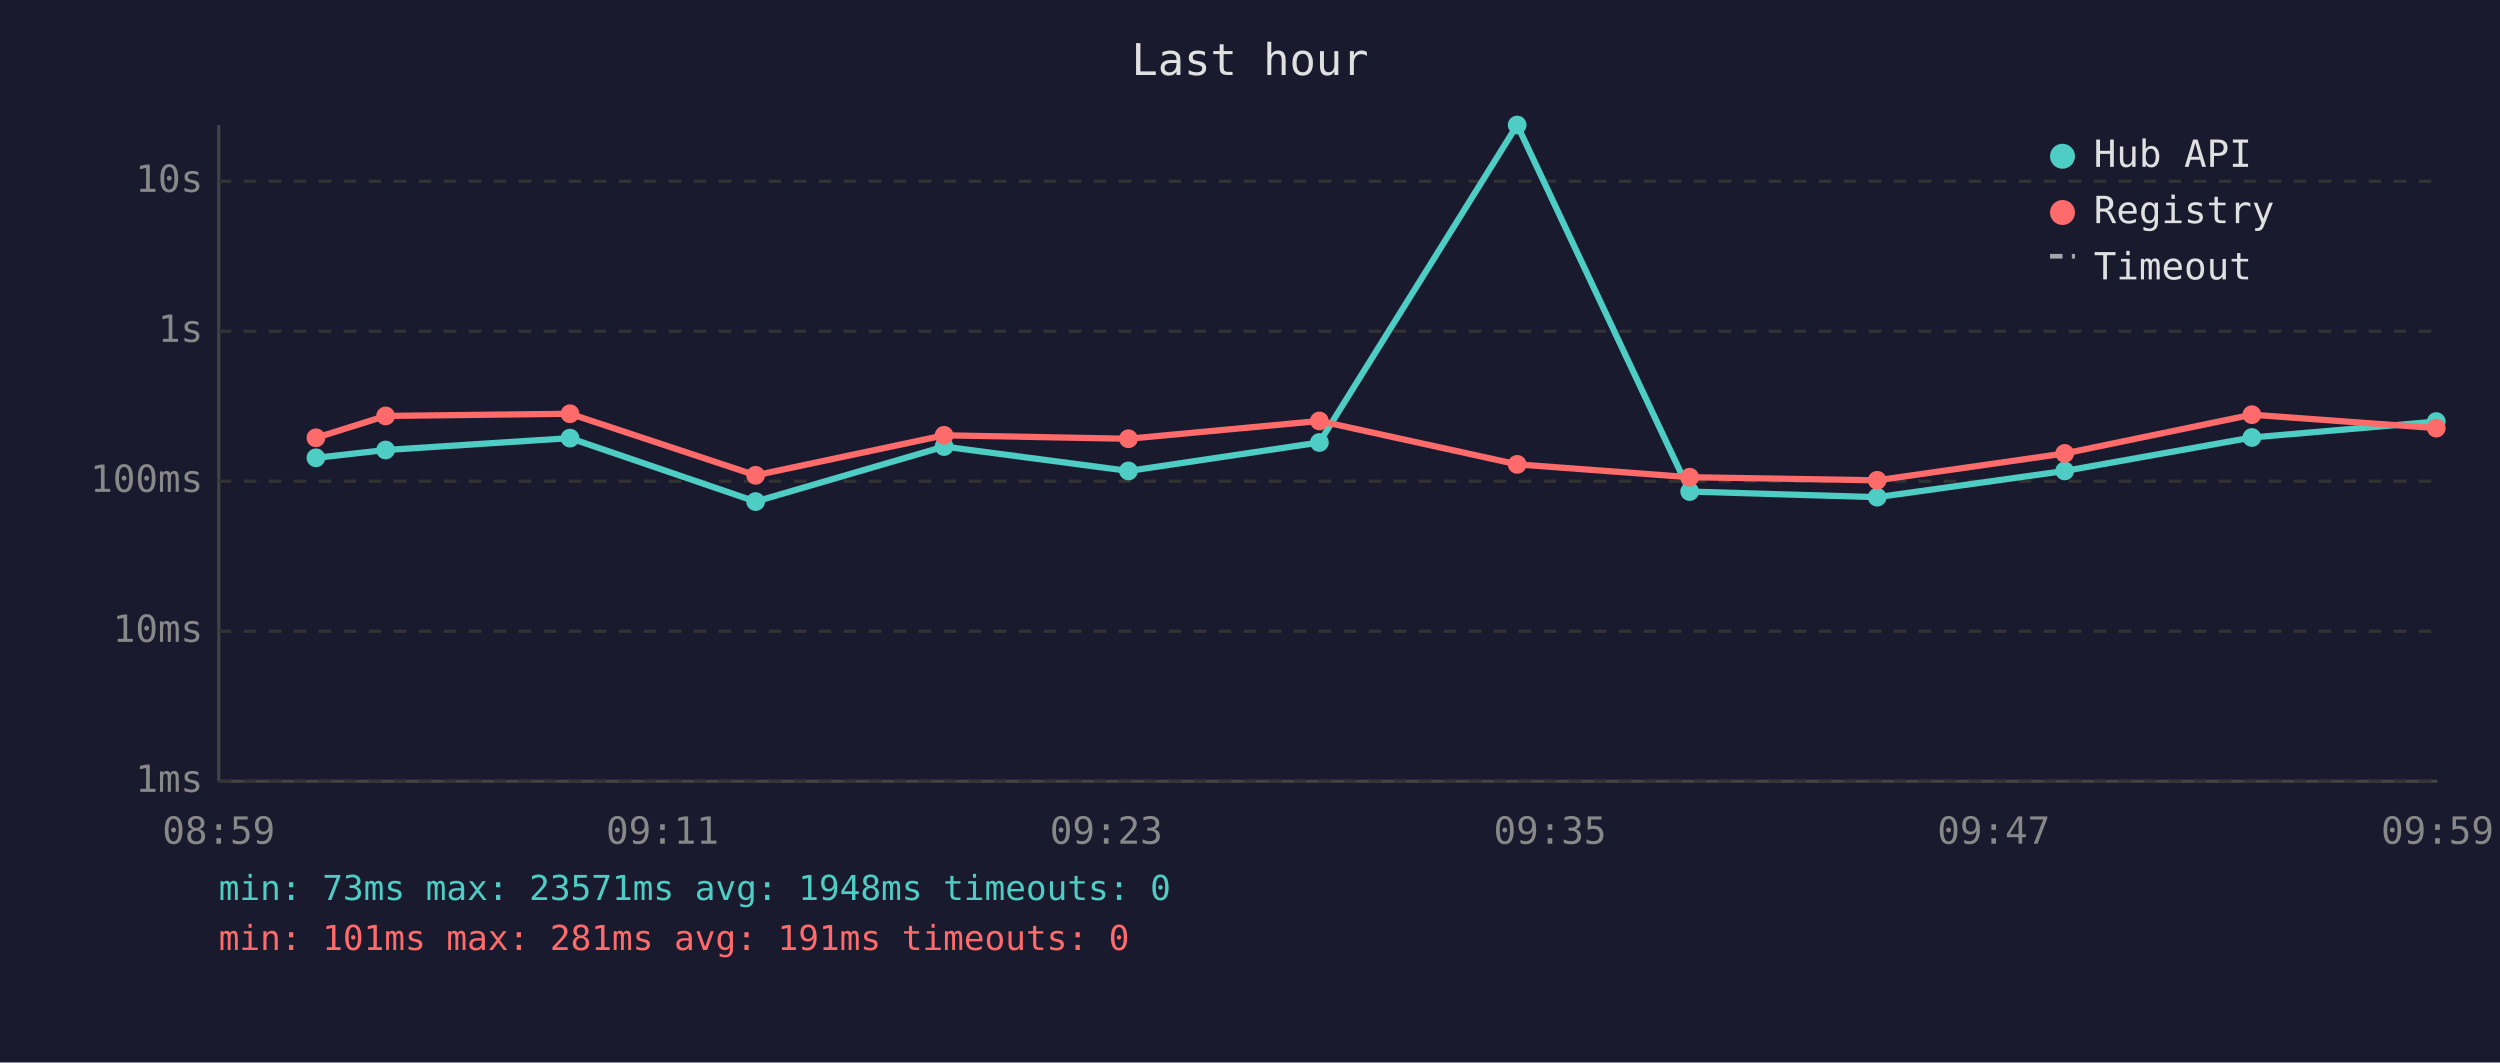
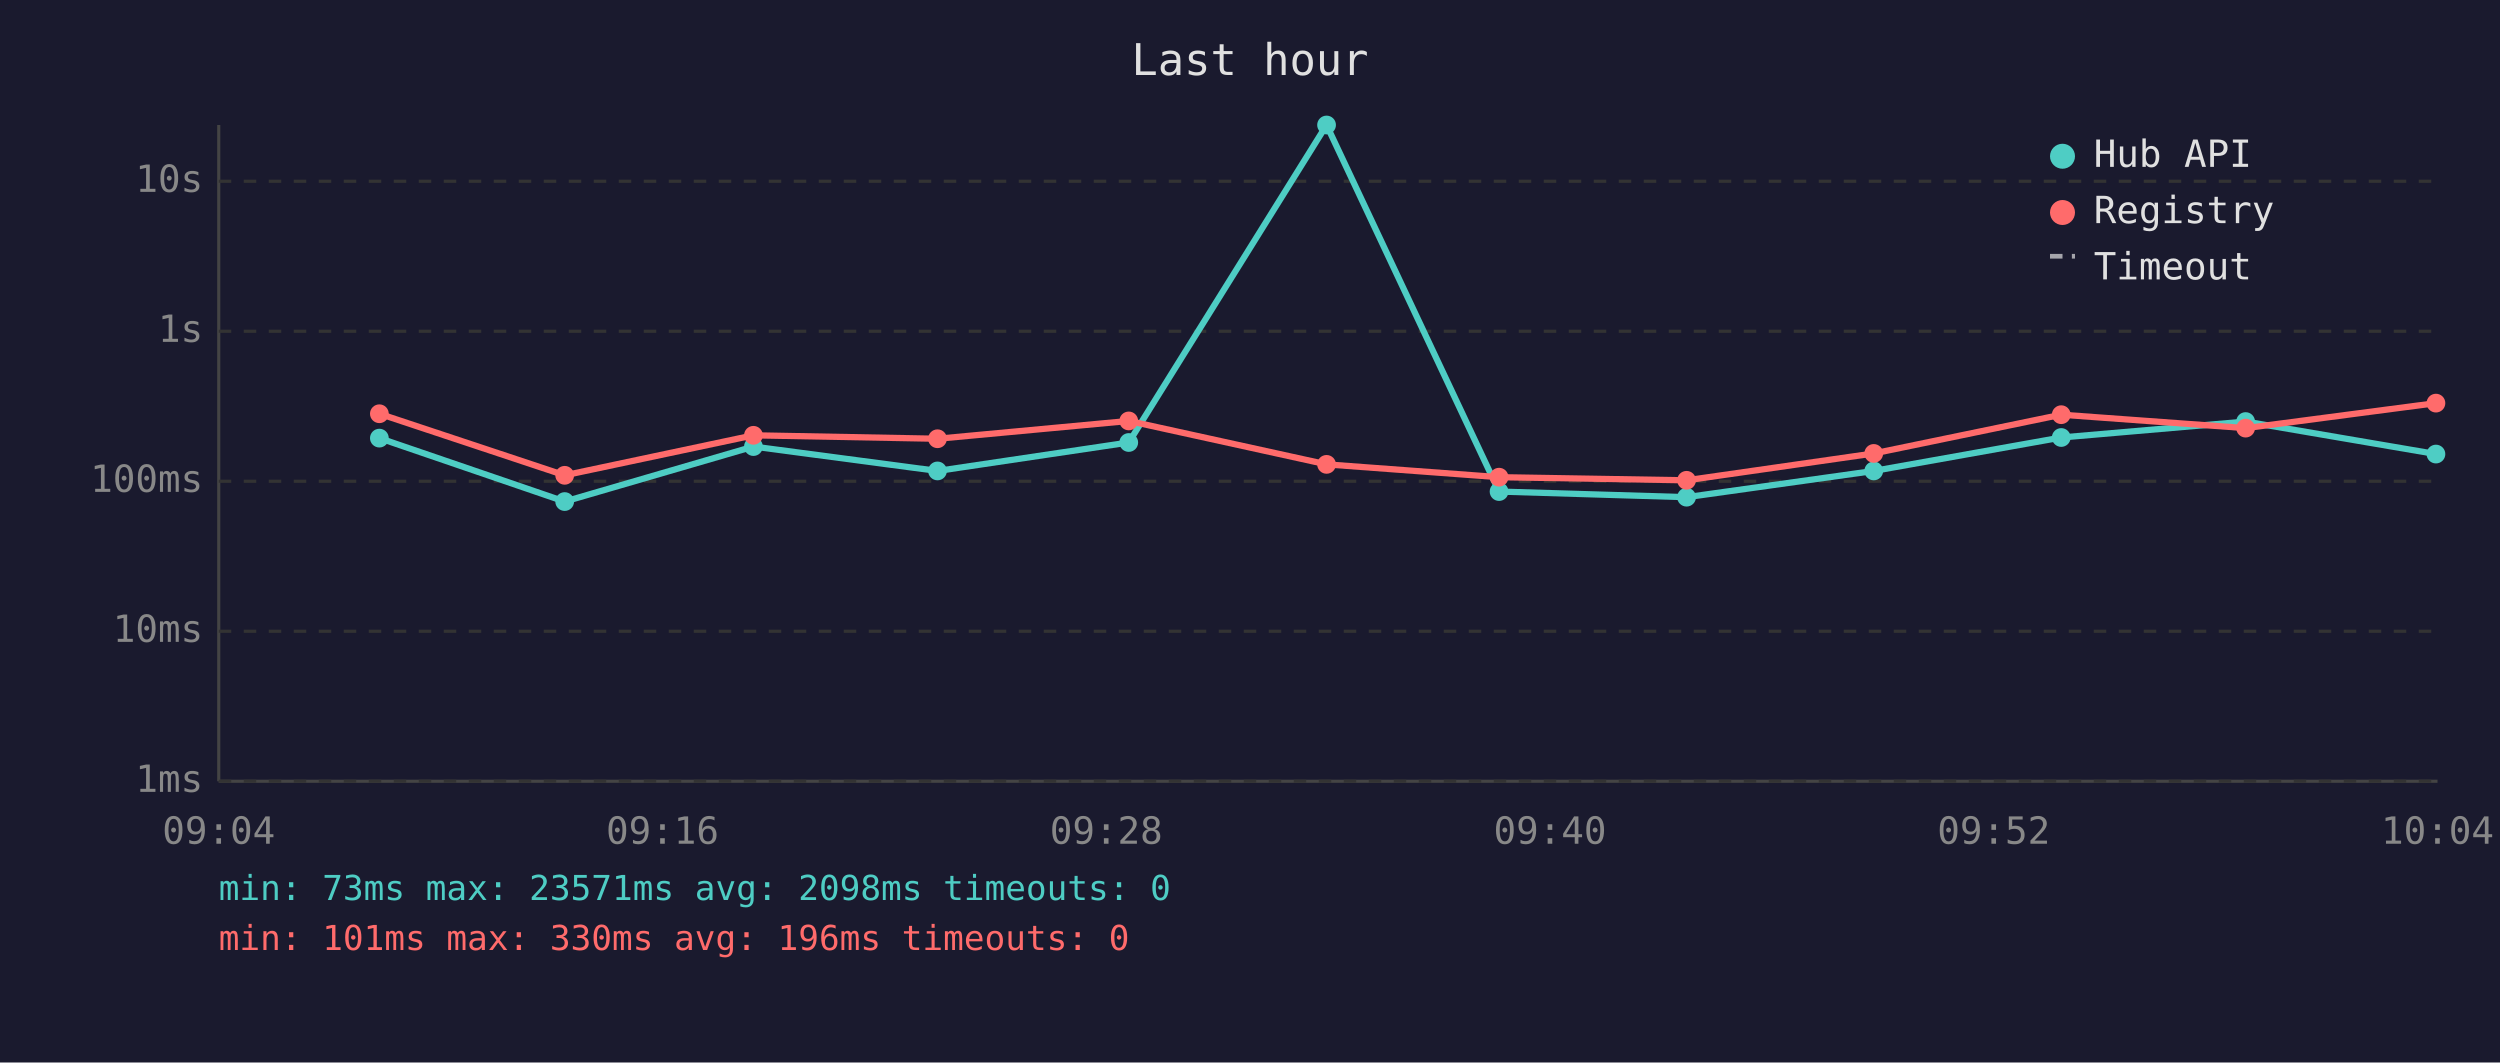
<svg xmlns="http://www.w3.org/2000/svg" viewBox="0 0 800 340" font-family="monospace" font-size="12">
  <rect width="800" height="340" fill="#1a1a2e" />
  <text x="400" y="24" fill="#e0e0e0" font-size="14" text-anchor="middle">Last hour</text>
  <line x1="70" y1="40" x2="70" y2="250" stroke="#444" stroke-width="1" />
  <line x1="70" y1="250" x2="780" y2="250" stroke="#444" stroke-width="1" />
  <line x1="70" y1="250" x2="780" y2="250" stroke="#333" stroke-width="1" stroke-dasharray="4" />
  <text x="65" y="250" fill="#888" text-anchor="end" dominant-baseline="middle">1ms</text>
  <line x1="70" y1="202" x2="780" y2="202" stroke="#333" stroke-width="1" stroke-dasharray="4" />
  <text x="65" y="202" fill="#888" text-anchor="end" dominant-baseline="middle">10ms</text>
  <line x1="70" y1="154" x2="780" y2="154" stroke="#333" stroke-width="1" stroke-dasharray="4" />
  <text x="65" y="154" fill="#888" text-anchor="end" dominant-baseline="middle">100ms</text>
  <line x1="70" y1="106" x2="780" y2="106" stroke="#333" stroke-width="1" stroke-dasharray="4" />
  <text x="65" y="106" fill="#888" text-anchor="end" dominant-baseline="middle">1s</text>
  <line x1="70" y1="58" x2="780" y2="58" stroke="#333" stroke-width="1" stroke-dasharray="4" />
  <text x="65" y="58" fill="#888" text-anchor="end" dominant-baseline="middle">10s</text>
-   <text x="70" y="270" fill="#888" text-anchor="middle">08:59</text>
-   <text x="212" y="270" fill="#888" text-anchor="middle">09:11</text>
-   <text x="354" y="270" fill="#888" text-anchor="middle">09:23</text>
-   <text x="496" y="270" fill="#888" text-anchor="middle">09:35</text>
-   <text x="638" y="270" fill="#888" text-anchor="middle">09:47</text>
-   <text x="780" y="270" fill="#888" text-anchor="middle">09:59</text>
-   <polyline points="101.1,146.5 123.4,144.0 182.4,140.2 241.8,160.5 302.1,142.9 361.1,150.7 422.2,141.6 485.5,40.0 540.7,157.3 600.7,159.1 660.7,150.7 720.6,140.0 779.6,134.9" fill="none" stroke="#4ecdc4" stroke-width="2" opacity="1" />
-   <circle cx="101.1" cy="146.5" r="3" fill="#4ecdc4" />
-   <circle cx="123.4" cy="144.0" r="3" fill="#4ecdc4" />
-   <circle cx="182.4" cy="140.2" r="3" fill="#4ecdc4" />
-   <circle cx="241.8" cy="160.5" r="3" fill="#4ecdc4" />
-   <circle cx="302.1" cy="142.9" r="3" fill="#4ecdc4" />
-   <circle cx="361.1" cy="150.7" r="3" fill="#4ecdc4" />
-   <circle cx="422.2" cy="141.6" r="3" fill="#4ecdc4" />
-   <circle cx="485.5" cy="40.0" r="3" fill="#4ecdc4" />
-   <circle cx="540.7" cy="157.3" r="3" fill="#4ecdc4" />
-   <circle cx="600.7" cy="159.1" r="3" fill="#4ecdc4" />
-   <circle cx="660.7" cy="150.7" r="3" fill="#4ecdc4" />
-   <circle cx="720.6" cy="140.0" r="3" fill="#4ecdc4" />
-   <circle cx="779.6" cy="134.9" r="3" fill="#4ecdc4" />
-   <polyline points="101.1,140.1 123.4,133.1 182.4,132.4 241.8,152.1 302.1,139.3 361.1,140.4 422.2,134.7 485.5,148.6 540.7,152.7 600.7,153.7 660.7,145.1 720.6,132.7 779.6,137.0" fill="none" stroke="#ff6b6b" stroke-width="2" opacity="1" />
-   <circle cx="101.1" cy="140.1" r="3" fill="#ff6b6b" />
-   <circle cx="123.4" cy="133.1" r="3" fill="#ff6b6b" />
-   <circle cx="182.4" cy="132.4" r="3" fill="#ff6b6b" />
-   <circle cx="241.8" cy="152.1" r="3" fill="#ff6b6b" />
-   <circle cx="302.1" cy="139.3" r="3" fill="#ff6b6b" />
-   <circle cx="361.1" cy="140.4" r="3" fill="#ff6b6b" />
-   <circle cx="422.2" cy="134.7" r="3" fill="#ff6b6b" />
-   <circle cx="485.5" cy="148.6" r="3" fill="#ff6b6b" />
-   <circle cx="540.7" cy="152.7" r="3" fill="#ff6b6b" />
-   <circle cx="600.7" cy="153.7" r="3" fill="#ff6b6b" />
-   <circle cx="660.7" cy="145.1" r="3" fill="#ff6b6b" />
-   <circle cx="720.6" cy="132.7" r="3" fill="#ff6b6b" />
-   <circle cx="779.6" cy="137.0" r="3" fill="#ff6b6b" />
+   <text x="70" y="270" fill="#888" text-anchor="middle">09:04</text>
+   <text x="212" y="270" fill="#888" text-anchor="middle">09:16</text>
+   <text x="354" y="270" fill="#888" text-anchor="middle">09:28</text>
+   <text x="496" y="270" fill="#888" text-anchor="middle">09:40</text>
+   <text x="638" y="270" fill="#888" text-anchor="middle">09:52</text>
+   <text x="780" y="270" fill="#888" text-anchor="middle">10:04</text>
+   <polyline points="121.4,140.2 180.7,160.5 241.1,142.9 300.0,150.7 361.2,141.6 424.5,40.0 479.7,157.3 539.7,159.1 599.6,150.7 659.6,140.0 718.6,134.9 779.5,145.3" fill="none" stroke="#4ecdc4" stroke-width="2" opacity="1" />
+   <circle cx="121.4" cy="140.2" r="3" fill="#4ecdc4" />
+   <circle cx="180.7" cy="160.5" r="3" fill="#4ecdc4" />
+   <circle cx="241.1" cy="142.9" r="3" fill="#4ecdc4" />
+   <circle cx="300.0" cy="150.7" r="3" fill="#4ecdc4" />
+   <circle cx="361.2" cy="141.6" r="3" fill="#4ecdc4" />
+   <circle cx="424.5" cy="40.0" r="3" fill="#4ecdc4" />
+   <circle cx="479.7" cy="157.3" r="3" fill="#4ecdc4" />
+   <circle cx="539.7" cy="159.1" r="3" fill="#4ecdc4" />
+   <circle cx="599.6" cy="150.7" r="3" fill="#4ecdc4" />
+   <circle cx="659.6" cy="140.0" r="3" fill="#4ecdc4" />
+   <circle cx="718.6" cy="134.9" r="3" fill="#4ecdc4" />
+   <circle cx="779.5" cy="145.3" r="3" fill="#4ecdc4" />
+   <polyline points="121.4,132.4 180.7,152.1 241.1,139.3 300.0,140.4 361.2,134.7 424.5,148.6 479.7,152.7 539.7,153.7 599.6,145.1 659.6,132.7 718.6,137.0 779.5,129.0" fill="none" stroke="#ff6b6b" stroke-width="2" opacity="1" />
+   <circle cx="121.4" cy="132.4" r="3" fill="#ff6b6b" />
+   <circle cx="180.7" cy="152.1" r="3" fill="#ff6b6b" />
+   <circle cx="241.1" cy="139.3" r="3" fill="#ff6b6b" />
+   <circle cx="300.0" cy="140.4" r="3" fill="#ff6b6b" />
+   <circle cx="361.2" cy="134.7" r="3" fill="#ff6b6b" />
+   <circle cx="424.5" cy="148.6" r="3" fill="#ff6b6b" />
+   <circle cx="479.7" cy="152.7" r="3" fill="#ff6b6b" />
+   <circle cx="539.7" cy="153.7" r="3" fill="#ff6b6b" />
+   <circle cx="599.6" cy="145.1" r="3" fill="#ff6b6b" />
+   <circle cx="659.6" cy="132.7" r="3" fill="#ff6b6b" />
+   <circle cx="718.6" cy="137.0" r="3" fill="#ff6b6b" />
+   <circle cx="779.5" cy="129.0" r="3" fill="#ff6b6b" />
  <circle cx="660" cy="50" r="4" fill="#4ecdc4" />
  <text x="670" y="50" fill="#e0e0e0" dominant-baseline="middle">Hub API</text>
  <circle cx="660" cy="68" r="4" fill="#ff6b6b" />
  <text x="670" y="68" fill="#e0e0e0" dominant-baseline="middle">Registry</text>
  <line x1="656" y1="82" x2="664" y2="82" stroke="#e0e0e0" stroke-width="1.5" stroke-dasharray="4,3" opacity="0.7" />
  <text x="670" y="86" fill="#e0e0e0" dominant-baseline="middle">Timeout</text>
-   <text x="70" y="288" fill="#4ecdc4" font-size="11">min: 73ms  max: 23571ms  avg: 1948ms  timeouts: 0</text>
-   <text x="70" y="304" fill="#ff6b6b" font-size="11">min: 101ms  max: 281ms  avg: 191ms  timeouts: 0</text>
+   <text x="70" y="288" fill="#4ecdc4" font-size="11">min: 73ms  max: 23571ms  avg: 2098ms  timeouts: 0</text>
+   <text x="70" y="304" fill="#ff6b6b" font-size="11">min: 101ms  max: 330ms  avg: 196ms  timeouts: 0</text>
</svg>
